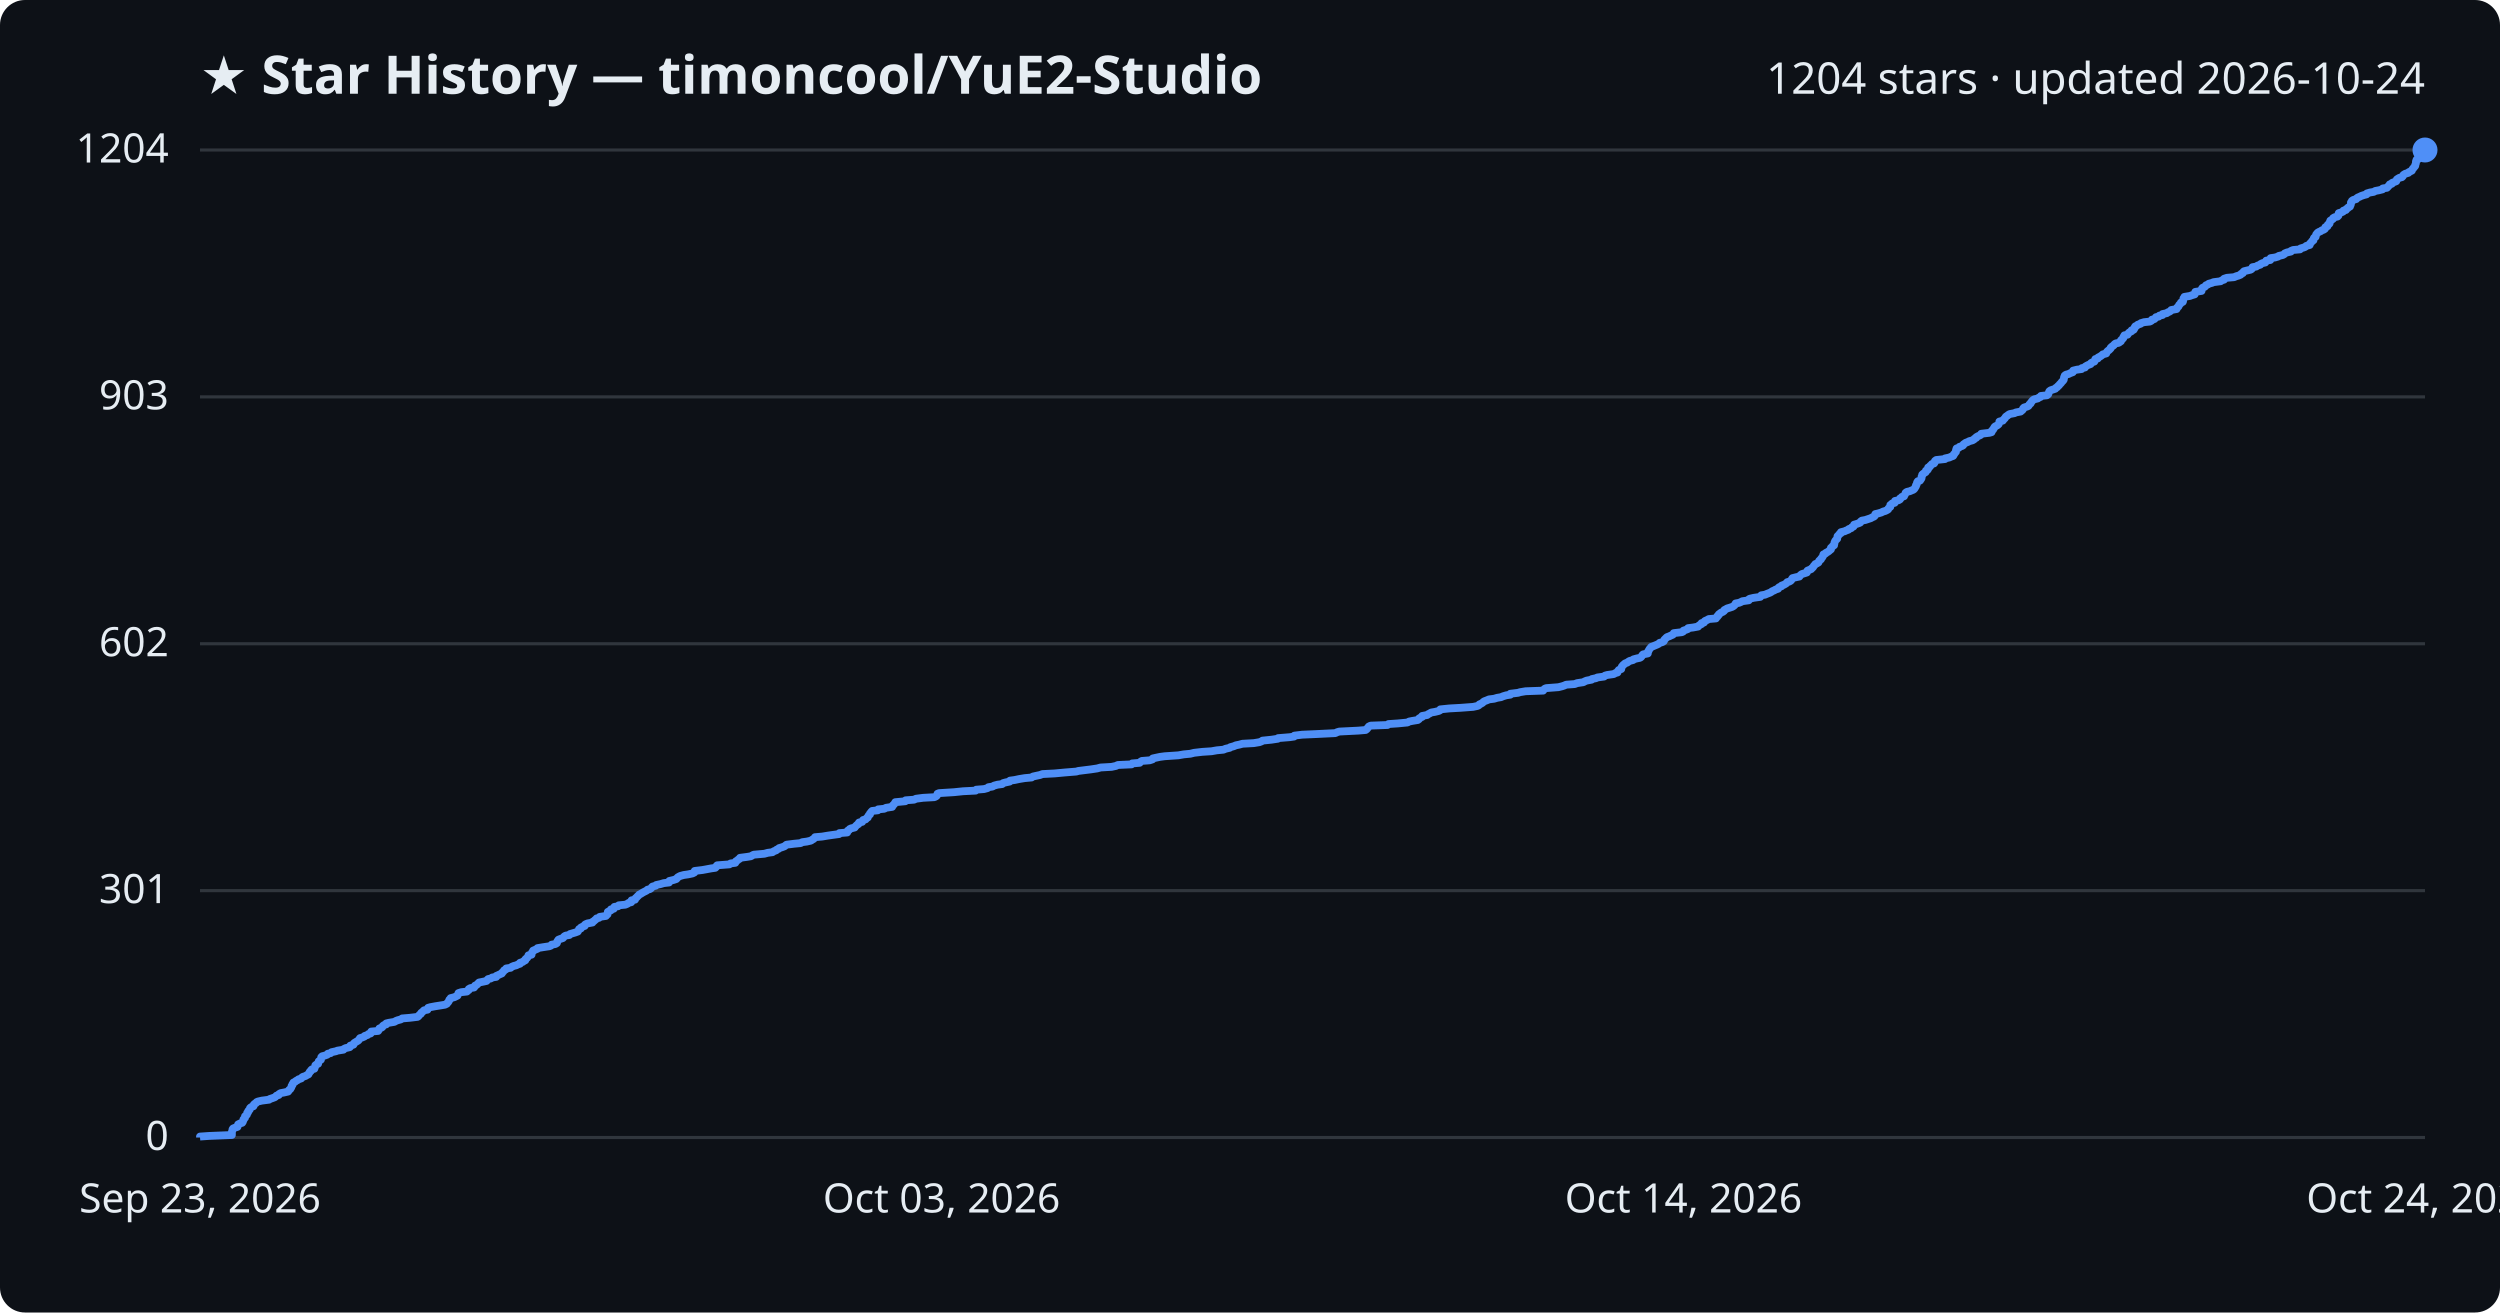
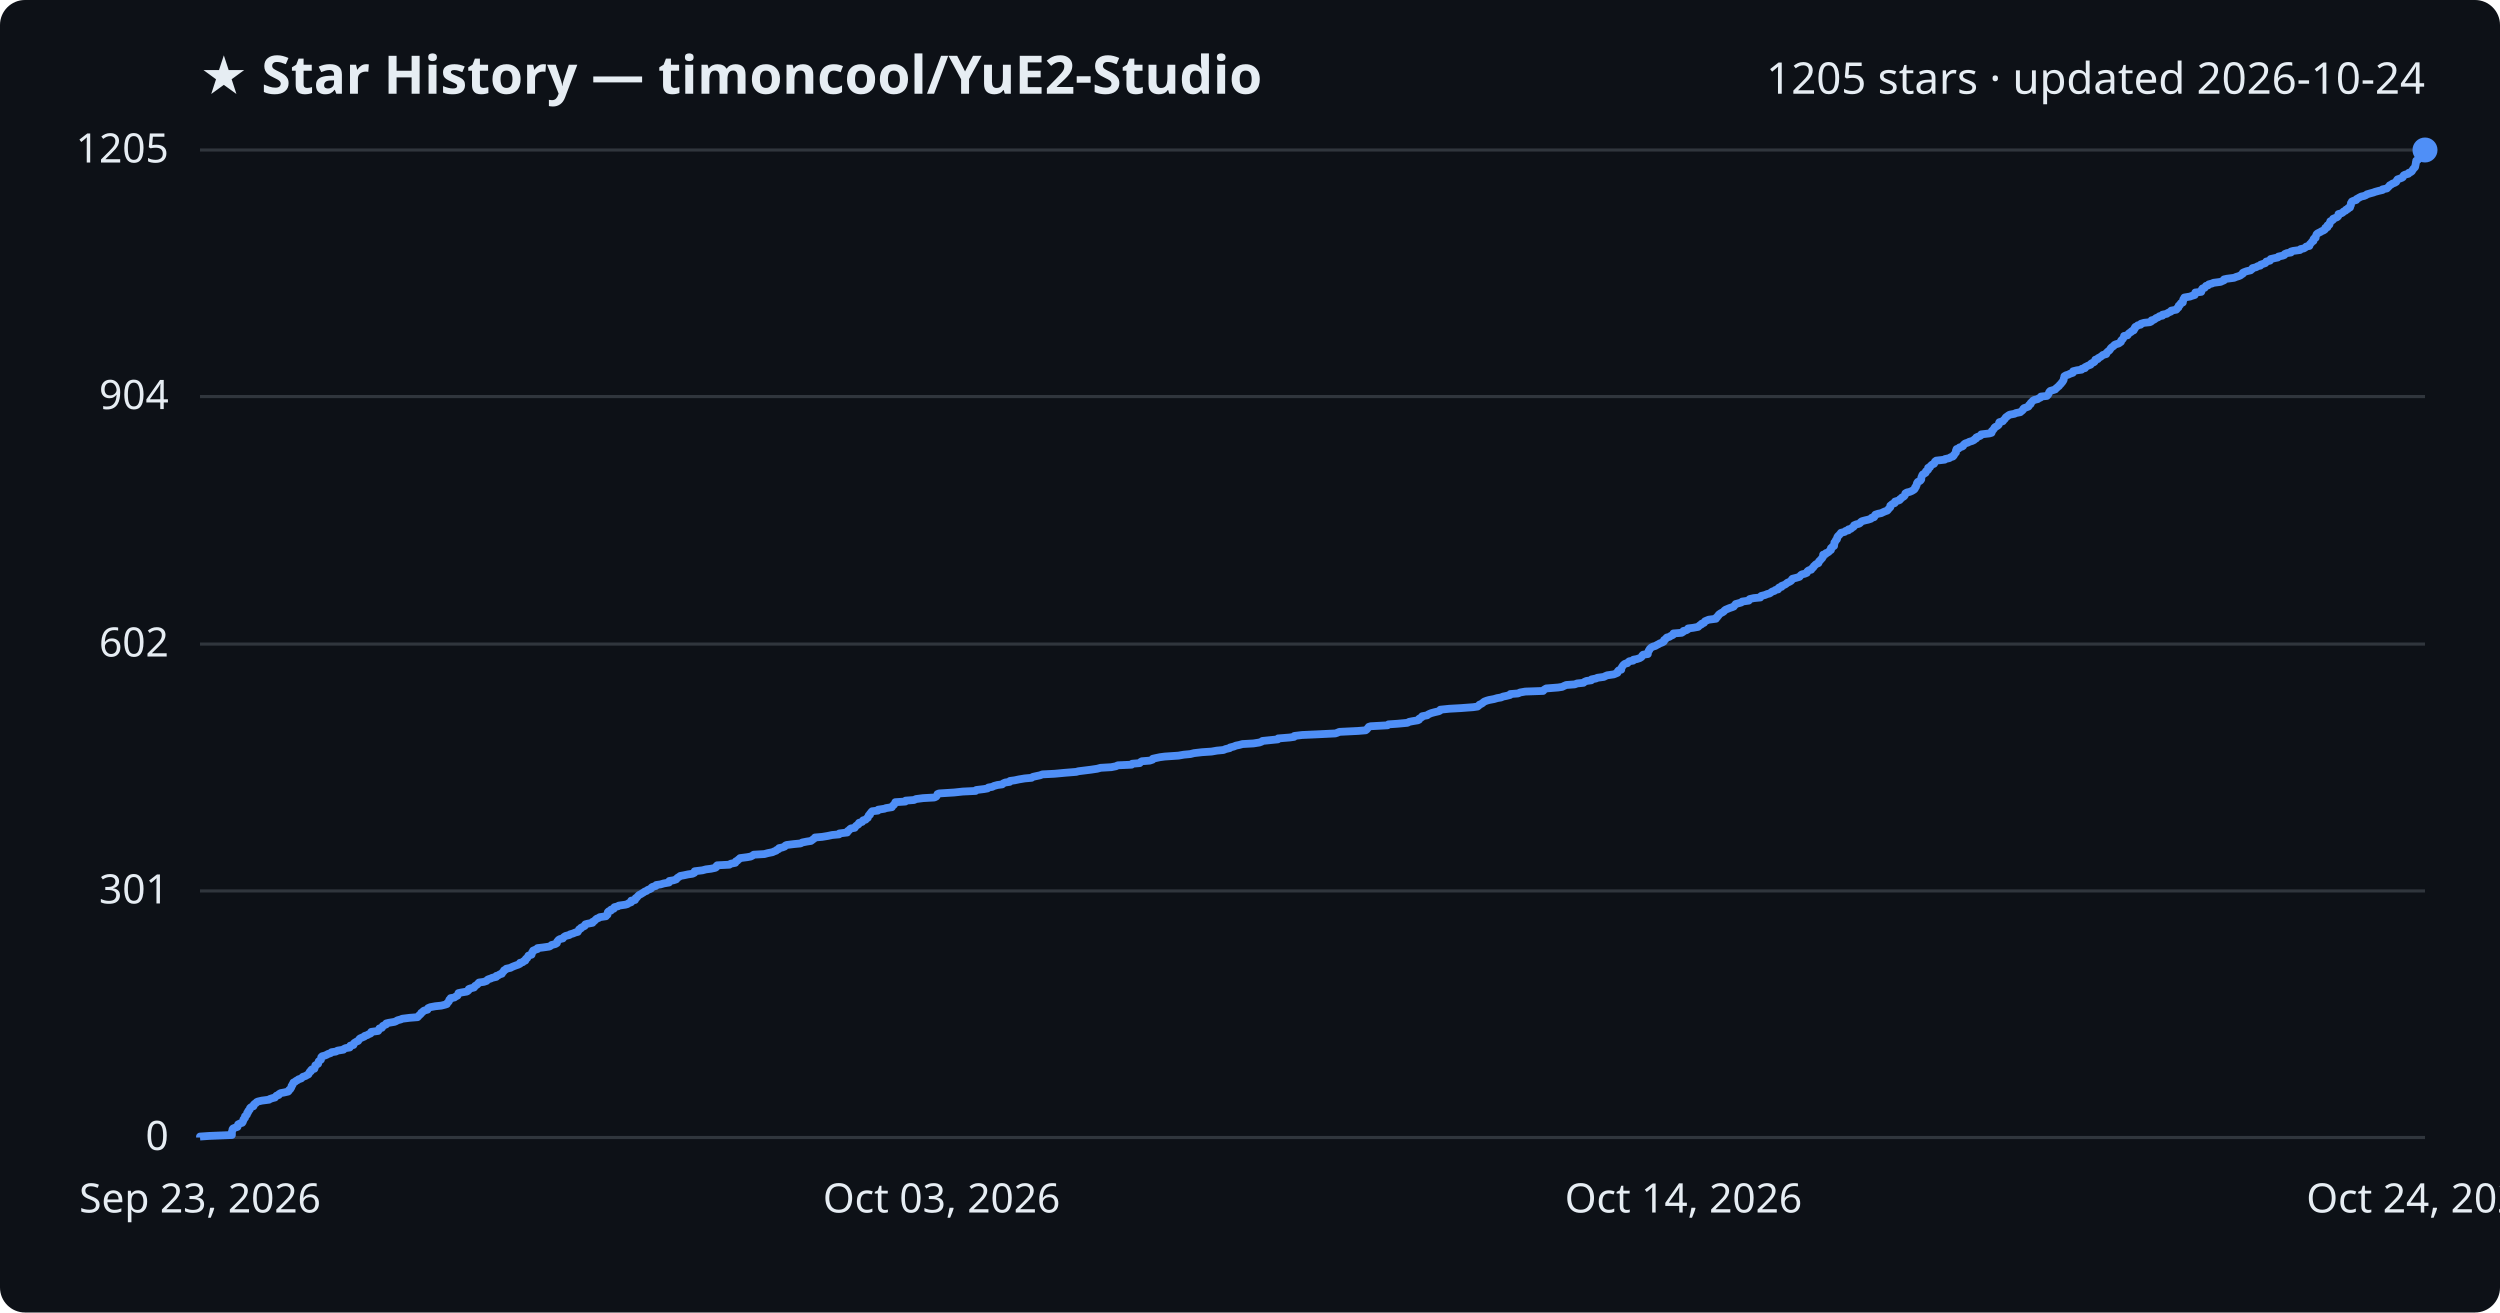
<svg xmlns="http://www.w3.org/2000/svg" viewBox="0 0 800 420" font-family="Segoe UI, sans-serif">
  <rect width="800" height="420" fill="#0d1117" rx="8" />
  <text x="64" y="30" fill="#e6edf3" font-size="17" font-weight="700">★ Star History — timoncool/YuE2-Studio</text>
-   <text x="776" y="30" fill="#e6edf3" font-size="14" text-anchor="end">1204 stars · updated 2026-10-24</text>
+   <text x="776" y="30" fill="#e6edf3" font-size="14" text-anchor="end">1205 stars · updated 2026-10-24</text>
  <line x1="64" y1="364.0" x2="776" y2="364.0" stroke="#30363d" stroke-width="1" />
  <text x="54" y="368.0" fill="#e6edf3" font-size="13" text-anchor="end">0</text>
-   <line x1="64" y1="285.0" x2="776" y2="285.0" stroke="#30363d" stroke-width="1" />
-   <text x="54" y="289.0" fill="#e6edf3" font-size="13" text-anchor="end">301</text>
-   <line x1="64" y1="206.0" x2="776" y2="206.0" stroke="#30363d" stroke-width="1" />
-   <text x="54" y="210.0" fill="#e6edf3" font-size="13" text-anchor="end">602</text>
-   <line x1="64" y1="127.0" x2="776" y2="127.0" stroke="#30363d" stroke-width="1" />
-   <text x="54" y="131.0" fill="#e6edf3" font-size="13" text-anchor="end">903</text>
+   <line x1="64" y1="285.1" x2="776" y2="285.1" stroke="#30363d" stroke-width="1" />
+   <text x="54" y="289.1" fill="#e6edf3" font-size="13" text-anchor="end">301</text>
+   <line x1="64" y1="206.1" x2="776" y2="206.1" stroke="#30363d" stroke-width="1" />
+   <text x="54" y="210.1" fill="#e6edf3" font-size="13" text-anchor="end">602</text>
+   <line x1="64" y1="126.9" x2="776" y2="126.9" stroke="#30363d" stroke-width="1" />
+   <text x="54" y="130.9" fill="#e6edf3" font-size="13" text-anchor="end">904</text>
  <line x1="64" y1="48.0" x2="776" y2="48.0" stroke="#30363d" stroke-width="1" />
-   <text x="54" y="52.0" fill="#e6edf3" font-size="13" text-anchor="end">1204</text>
-   <path d="M64.0,364.0 L64.0,363.7 L66.9,363.5 L74.2,363.2 L74.2,363.0 L74.2,362.7 L74.2,362.4 L74.2,362.2 L74.3,361.9 L74.4,361.6 L74.4,361.4 L74.6,361.1 L75.1,360.9 L76.0,360.6 L76.1,360.3 L76.1,360.1 L76.2,359.8 L76.8,359.5 L77.5,359.3 L77.7,359.0 L77.7,358.8 L77.9,358.5 L77.9,358.2 L78.1,358.0 L78.4,357.7 L78.4,357.4 L78.4,357.2 L78.8,356.9 L79.0,356.7 L79.1,356.4 L79.1,356.1 L79.4,355.9 L79.4,355.6 L79.6,355.3 L79.9,355.1 L80.0,354.8 L80.0,354.6 L80.3,354.3 L81.1,354.0 L81.2,353.8 L81.2,353.5 L81.5,353.2 L81.9,353.0 L82.1,352.7 L82.5,352.5 L83.8,352.2 L86.1,351.9 L86.3,351.7 L87.2,351.4 L88.0,351.1 L88.2,350.9 L88.5,350.6 L89.2,350.4 L89.3,350.1 L89.8,349.8 L90.9,349.6 L92.2,349.3 L92.4,349.0 L92.5,348.8 L92.9,348.5 L93.0,348.3 L93.2,348.0 L93.3,347.7 L93.3,347.5 L93.6,347.2 L93.6,346.9 L93.8,346.7 L93.9,346.4 L94.4,346.2 L94.7,345.9 L95.3,345.6 L95.5,345.4 L96.4,345.1 L96.6,344.8 L96.9,344.6 L97.8,344.3 L98.1,344.1 L98.7,343.8 L98.8,343.5 L99.0,343.3 L99.1,343.0 L99.5,342.7 L99.5,342.5 L99.8,342.2 L100.6,342.0 L100.7,341.7 L100.8,341.4 L100.9,341.2 L100.9,340.9 L101.3,340.6 L101.8,340.4 L101.8,340.1 L101.9,339.9 L102.0,339.6 L102.4,339.3 L102.7,339.1 L102.7,338.8 L102.8,338.5 L102.8,338.3 L103.1,338.0 L103.9,337.8 L104.7,337.5 L104.9,337.2 L105.8,337.0 L106.1,336.7 L107.5,336.4 L108.0,336.2 L109.9,335.9 L110.0,335.7 L110.6,335.4 L111.9,335.1 L112.1,334.9 L112.1,334.6 L113.1,334.3 L113.1,334.1 L113.3,333.8 L113.6,333.6 L114.1,333.3 L114.6,333.0 L114.8,332.8 L115.0,332.5 L115.2,332.2 L115.9,332.0 L116.6,331.7 L116.7,331.5 L117.6,331.2 L117.9,330.9 L118.6,330.7 L118.8,330.4 L118.8,330.1 L121.0,329.9 L121.2,329.6 L121.3,329.4 L121.4,329.1 L122.2,328.8 L122.4,328.6 L122.5,328.3 L122.9,328.0 L123.6,327.8 L123.6,327.5 L124.4,327.3 L126.2,327.0 L126.7,326.7 L127.2,326.5 L128.3,326.2 L128.7,325.9 L131.1,325.7 L133.6,325.4 L133.9,325.2 L134.1,324.9 L134.4,324.6 L134.7,324.4 L134.8,324.1 L135.2,323.8 L135.4,323.6 L135.7,323.3 L136.8,323.1 L136.9,322.8 L137.0,322.5 L137.7,322.3 L139.3,322.0 L141.2,321.7 L142.4,321.5 L143.0,321.2 L143.1,321.0 L143.4,320.7 L143.6,320.4 L143.7,320.2 L143.8,319.9 L144.2,319.6 L144.2,319.4 L145.4,319.1 L145.8,318.9 L146.4,318.6 L146.5,318.3 L146.6,318.1 L146.7,317.8 L147.6,317.5 L149.4,317.3 L149.7,317.0 L150.0,316.8 L150.0,316.5 L150.5,316.2 L151.7,316.0 L151.9,315.7 L152.0,315.4 L152.5,315.2 L152.8,314.9 L153.0,314.7 L153.3,314.4 L154.8,314.1 L155.7,313.9 L155.9,313.6 L156.2,313.3 L157.1,313.1 L157.5,312.8 L158.8,312.6 L158.8,312.3 L159.5,312.0 L159.9,311.8 L160.6,311.5 L160.7,311.2 L161.0,311.0 L161.2,310.7 L161.3,310.5 L161.9,310.2 L162.0,309.9 L163.4,309.7 L163.7,309.4 L164.4,309.1 L165.2,308.9 L165.8,308.6 L166.4,308.4 L166.4,308.1 L167.3,307.8 L167.5,307.6 L168.1,307.3 L168.1,307.0 L168.3,306.8 L168.7,306.5 L168.8,306.3 L169.1,306.0 L169.1,305.7 L170.1,305.5 L170.1,305.2 L170.2,304.9 L170.3,304.7 L170.6,304.4 L170.6,304.2 L171.3,303.9 L172.0,303.6 L172.0,303.4 L173.8,303.1 L175.8,302.8 L176.3,302.6 L176.5,302.3 L177.7,302.1 L178.2,301.8 L178.3,301.5 L178.3,301.3 L178.5,301.0 L178.7,300.7 L179.2,300.5 L180.1,300.2 L180.3,300.0 L180.5,299.7 L181.0,299.4 L182.2,299.2 L182.4,298.9 L183.4,298.6 L184.1,298.4 L184.9,298.1 L185.0,297.9 L185.2,297.6 L185.3,297.3 L185.9,297.1 L185.9,296.8 L186.5,296.5 L187.1,296.3 L187.1,296.0 L187.3,295.8 L188.0,295.5 L189.6,295.2 L189.6,295.0 L190.1,294.7 L190.4,294.4 L190.7,294.2 L190.9,293.9 L191.7,293.7 L191.9,293.4 L193.9,293.1 L194.0,292.9 L194.4,292.6 L194.4,292.3 L194.5,292.1 L194.5,291.8 L194.9,291.6 L195.5,291.3 L195.5,291.0 L196.4,290.8 L196.4,290.5 L196.6,290.2 L197.8,290.0 L198.0,289.7 L200.1,289.5 L200.8,289.2 L201.2,288.9 L202.0,288.7 L202.0,288.4 L202.1,288.1 L203.2,287.9 L203.3,287.6 L203.4,287.4 L203.8,287.1 L204.0,286.8 L204.3,286.6 L204.5,286.3 L205.1,286.0 L205.4,285.8 L205.9,285.5 L206.3,285.3 L206.9,285.0 L207.2,284.7 L208.0,284.5 L208.4,284.2 L208.5,284.0 L208.8,283.7 L209.9,283.4 L210.0,283.2 L211.4,282.9 L212.4,282.6 L214.1,282.4 L214.2,282.1 L214.2,281.9 L215.5,281.6 L216.4,281.3 L216.6,281.1 L216.8,280.8 L217.3,280.5 L217.7,280.3 L218.8,280.0 L220.2,279.8 L221.6,279.5 L222.2,279.2 L222.3,279.0 L222.3,278.7 L224.8,278.4 L225.9,278.2 L227.5,277.9 L228.9,277.7 L229.2,277.4 L229.3,277.1 L229.5,276.9 L233.4,276.6 L233.8,276.3 L235.3,276.1 L235.4,275.8 L235.5,275.6 L236.0,275.3 L236.3,275.0 L236.7,274.8 L236.8,274.5 L239.1,274.2 L240.3,274.0 L240.8,273.7 L241.2,273.5 L244.6,273.2 L245.7,272.9 L247.2,272.7 L247.6,272.4 L248.4,272.1 L248.5,271.9 L249.2,271.6 L249.3,271.4 L250.3,271.1 L251.1,270.8 L251.3,270.6 L251.7,270.3 L254.1,270.0 L256.2,269.8 L256.7,269.5 L258.2,269.3 L259.5,269.0 L259.9,268.7 L260.3,268.5 L260.6,268.2 L260.8,267.9 L263.1,267.7 L264.9,267.4 L266.3,267.2 L268.5,266.9 L268.6,266.6 L271.1,266.4 L271.2,266.1 L271.3,265.8 L271.7,265.6 L271.9,265.3 L272.3,265.1 L273.5,264.8 L273.7,264.5 L273.9,264.3 L274.2,264.0 L274.7,263.7 L274.7,263.5 L274.9,263.2 L275.9,263.0 L276.0,262.7 L276.2,262.4 L277.0,262.2 L277.2,261.9 L277.7,261.6 L277.7,261.4 L277.9,261.1 L278.0,260.9 L278.4,260.6 L278.4,260.3 L278.6,260.1 L278.8,259.8 L279.1,259.5 L280.9,259.3 L281.0,259.0 L283.0,258.8 L283.5,258.5 L285.5,258.2 L285.5,258.0 L285.7,257.7 L286.1,257.4 L286.2,257.2 L286.4,256.9 L286.5,256.7 L289.7,256.4 L289.8,256.1 L292.5,255.9 L293.1,255.6 L295.4,255.3 L299.0,255.1 L299.6,254.8 L299.8,254.6 L299.9,254.3 L300.0,254.0 L300.5,253.8 L305.3,253.5 L308.2,253.2 L312.2,253.0 L312.4,252.7 L314.9,252.5 L316.0,252.2 L316.3,251.9 L317.6,251.7 L318.1,251.4 L319.2,251.1 L320.7,250.9 L321.0,250.6 L321.7,250.4 L323.1,250.1 L323.2,249.8 L324.7,249.6 L326.1,249.3 L327.9,249.0 L330.1,248.8 L330.5,248.5 L331.4,248.3 L332.8,248.0 L333.6,247.7 L337.5,247.5 L340.7,247.2 L344.4,246.9 L345.1,246.7 L347.5,246.4 L349.1,246.2 L351.1,245.9 L352.2,245.6 L355.7,245.4 L357.1,245.1 L357.7,244.8 L362.1,244.6 L362.3,244.3 L364.7,244.1 L364.9,243.8 L365.4,243.5 L367.9,243.3 L368.8,243.0 L368.9,242.7 L369.8,242.5 L371.2,242.2 L372.7,242.0 L377.1,241.7 L378.8,241.4 L380.9,241.2 L382.1,240.9 L384.7,240.6 L387.7,240.4 L389.4,240.1 L391.5,239.9 L392.2,239.6 L393.5,239.3 L393.7,239.1 L394.8,238.8 L395.5,238.5 L396.5,238.3 L397.6,238.0 L401.2,237.8 L403.0,237.5 L403.8,237.2 L404.0,237.0 L406.9,236.7 L408.9,236.4 L409.0,236.2 L412.7,235.9 L414.1,235.7 L414.2,235.4 L416.7,235.1 L421.2,234.9 L427.3,234.6 L427.9,234.3 L428.6,234.1 L434.6,233.8 L437.0,233.6 L437.4,233.3 L437.6,233.0 L437.8,232.8 L438.0,232.5 L438.6,232.2 L444.0,232.0 L444.3,231.7 L447.3,231.5 L450.4,231.2 L450.9,230.9 L451.9,230.7 L453.7,230.4 L454.1,230.1 L454.1,229.9 L454.6,229.6 L455.1,229.4 L455.1,229.1 L456.7,228.8 L456.9,228.6 L457.5,228.3 L458.0,228.0 L459.2,227.8 L460.4,227.5 L460.8,227.3 L460.9,227.0 L463.8,226.7 L467.4,226.5 L471.4,226.2 L472.8,225.9 L473.2,225.7 L473.4,225.4 L473.9,225.2 L474.4,224.9 L474.7,224.6 L475.0,224.4 L475.8,224.1 L476.5,223.8 L478.1,223.6 L479.1,223.3 L480.3,223.1 L481.0,222.8 L482.0,222.5 L483.3,222.3 L483.3,222.0 L485.8,221.7 L486.4,221.5 L488.2,221.2 L493.8,221.0 L494.0,220.7 L494.3,220.4 L494.8,220.2 L498.7,219.9 L499.9,219.6 L500.5,219.4 L501.2,219.1 L503.9,218.9 L504.7,218.6 L506.7,218.3 L507.0,218.1 L507.7,217.8 L509.3,217.5 L509.4,217.3 L510.8,217.0 L511.1,216.8 L513.3,216.5 L513.6,216.2 L514.3,216.0 L516.4,215.7 L516.9,215.4 L517.6,215.2 L517.6,214.9 L517.8,214.7 L518.0,214.4 L518.8,214.1 L518.8,213.9 L518.9,213.6 L519.0,213.3 L519.2,213.1 L519.4,212.8 L519.7,212.6 L520.0,212.3 L520.8,212.0 L521.0,211.8 L521.5,211.5 L522.6,211.2 L522.7,211.0 L523.8,210.7 L524.8,210.5 L525.2,210.2 L525.4,209.9 L525.5,209.7 L525.8,209.4 L527.3,209.1 L527.3,208.9 L527.3,208.6 L527.5,208.4 L527.6,208.1 L527.8,207.8 L527.9,207.6 L528.2,207.3 L528.4,207.0 L529.0,206.8 L529.7,206.5 L530.2,206.3 L530.8,206.0 L531.1,205.7 L531.9,205.5 L532.4,205.2 L532.5,205.0 L532.6,204.7 L532.9,204.4 L533.1,204.2 L533.4,203.9 L534.2,203.6 L534.6,203.4 L535.3,203.1 L535.5,202.9 L535.6,202.6 L538.2,202.3 L538.6,202.1 L538.7,201.8 L539.6,201.5 L540.1,201.3 L540.2,201.0 L541.8,200.8 L543.4,200.5 L543.6,200.2 L543.9,200.0 L544.5,199.7 L544.5,199.4 L545.3,199.2 L545.4,198.9 L545.6,198.7 L546.3,198.4 L546.8,198.1 L549.1,197.9 L549.2,197.6 L549.6,197.3 L549.6,197.1 L550.0,196.8 L550.0,196.6 L550.4,196.3 L550.8,196.0 L551.3,195.8 L551.7,195.5 L551.8,195.2 L552.2,195.0 L552.7,194.7 L553.4,194.5 L554.3,194.2 L554.8,193.9 L555.0,193.7 L555.3,193.4 L555.4,193.1 L556.5,192.9 L557.2,192.6 L557.5,192.4 L559.6,192.1 L559.6,191.8 L559.9,191.6 L561.2,191.3 L563.3,191.0 L563.4,190.8 L563.6,190.5 L564.8,190.3 L565.5,190.0 L566.3,189.7 L566.7,189.5 L567.1,189.2 L567.8,188.9 L568.1,188.7 L569.0,188.4 L569.0,188.2 L569.3,187.9 L570.1,187.6 L570.1,187.4 L570.9,187.1 L571.4,186.8 L571.7,186.6 L571.9,186.3 L572.6,186.1 L573.1,185.8 L573.3,185.5 L573.4,185.3 L573.6,185.0 L574.8,184.7 L575.8,184.5 L576.0,184.2 L576.2,184.0 L576.6,183.7 L577.6,183.4 L578.2,183.2 L578.3,182.9 L578.4,182.6 L578.9,182.4 L579.6,182.1 L579.7,181.9 L580.1,181.6 L580.3,181.3 L580.4,181.1 L580.7,180.8 L580.9,180.5 L581.4,180.3 L581.9,180.0 L582.0,179.8 L582.1,179.5 L582.4,179.2 L582.7,179.0 L582.8,178.7 L583.1,178.4 L583.2,178.2 L583.4,177.9 L583.4,177.7 L583.5,177.4 L584.2,177.1 L584.3,176.9 L584.9,176.6 L585.3,176.3 L585.5,176.1 L585.9,175.8 L585.9,175.6 L585.9,175.3 L586.3,175.0 L586.4,174.8 L586.9,174.5 L586.9,174.2 L587.0,174.0 L587.0,173.7 L587.1,173.5 L587.2,173.2 L587.4,172.9 L587.6,172.7 L587.9,172.4 L587.9,172.1 L588.0,171.9 L588.0,171.6 L588.2,171.4 L588.5,171.1 L588.7,170.8 L589.1,170.6 L589.1,170.3 L590.3,170.0 L590.7,169.8 L591.5,169.5 L591.6,169.3 L592.4,169.0 L592.6,168.7 L593.1,168.5 L593.3,168.2 L593.3,167.9 L594.0,167.7 L594.9,167.4 L595.3,167.2 L595.4,166.9 L595.8,166.6 L596.9,166.4 L597.8,166.1 L598.7,165.8 L599.0,165.6 L599.7,165.3 L599.9,165.1 L600.0,164.8 L600.1,164.5 L601.0,164.3 L602.0,164.0 L602.6,163.7 L603.3,163.5 L603.9,163.2 L604.2,163.0 L604.3,162.7 L604.6,162.4 L604.9,162.2 L604.9,161.9 L604.9,161.6 L605.2,161.4 L605.5,161.1 L606.3,160.9 L606.4,160.6 L606.4,160.3 L607.5,160.1 L608.0,159.8 L608.0,159.5 L608.4,159.3 L608.6,159.0 L609.3,158.8 L609.4,158.5 L609.6,158.2 L609.7,158.0 L609.8,157.7 L610.2,157.4 L611.1,157.2 L611.8,156.9 L612.3,156.7 L612.6,156.4 L612.8,156.1 L612.9,155.9 L613.1,155.6 L613.1,155.3 L613.3,155.1 L613.4,154.8 L613.4,154.6 L613.5,154.3 L613.7,154.0 L614.4,153.8 L614.6,153.5 L614.8,153.2 L614.9,153.0 L614.9,152.7 L614.9,152.5 L615.1,152.2 L615.1,151.9 L615.3,151.7 L615.7,151.4 L616.2,151.1 L616.3,150.9 L616.3,150.6 L616.8,150.4 L617.0,150.1 L617.0,149.8 L617.0,149.6 L617.6,149.3 L617.7,149.0 L618.0,148.8 L618.2,148.5 L618.9,148.3 L619.1,148.0 L619.1,147.7 L619.2,147.5 L619.6,147.2 L622.4,146.9 L622.4,146.7 L623.8,146.4 L624.2,146.2 L625.0,145.9 L625.2,145.6 L625.2,145.4 L625.5,145.1 L625.7,144.8 L625.9,144.6 L625.9,144.3 L625.9,144.1 L626.0,143.8 L626.1,143.5 L626.8,143.3 L627.0,143.0 L627.9,142.7 L628.2,142.5 L628.3,142.2 L628.6,142.0 L629.0,141.7 L629.8,141.4 L630.1,141.2 L631.2,140.9 L631.7,140.6 L631.8,140.4 L632.4,140.1 L632.4,139.9 L632.9,139.6 L633.6,139.3 L633.9,139.1 L634.0,138.8 L636.6,138.5 L637.3,138.3 L637.4,138.0 L637.4,137.8 L637.8,137.5 L637.9,137.2 L638.1,137.0 L638.2,136.7 L638.5,136.4 L639.0,136.2 L639.4,135.9 L639.6,135.7 L639.7,135.4 L639.8,135.1 L639.8,134.9 L640.9,134.6 L641.1,134.3 L641.3,134.1 L641.6,133.8 L641.7,133.6 L641.9,133.3 L642.4,133.0 L642.6,132.8 L643.1,132.5 L644.7,132.2 L645.0,132.0 L646.6,131.7 L646.8,131.5 L647.2,131.2 L647.4,130.9 L647.4,130.7 L647.7,130.4 L648.7,130.1 L649.1,129.9 L649.3,129.6 L649.4,129.4 L649.8,129.1 L649.9,128.8 L650.1,128.6 L650.3,128.3 L650.6,128.0 L650.9,127.8 L652.1,127.5 L652.3,127.3 L653.0,127.0 L653.1,126.7 L655.0,126.5 L655.4,126.2 L655.5,126.0 L655.6,125.7 L655.7,125.4 L655.8,125.2 L656.2,124.9 L657.1,124.6 L657.7,124.4 L657.9,124.1 L658.3,123.9 L658.5,123.6 L658.9,123.3 L659.0,123.1 L659.3,122.8 L659.6,122.5 L659.7,122.3 L660.0,122.0 L660.2,121.8 L660.4,121.5 L660.4,121.2 L660.5,121.0 L660.5,120.7 L660.7,120.4 L660.7,120.2 L661.1,119.9 L661.9,119.7 L662.5,119.4 L663.3,119.1 L663.4,118.9 L663.4,118.6 L664.6,118.3 L666.1,118.1 L666.2,117.8 L667.2,117.6 L667.3,117.3 L667.8,117.0 L668.2,116.8 L669.0,116.5 L669.1,116.2 L669.4,116.0 L670.2,115.7 L670.3,115.5 L670.4,115.2 L670.5,114.9 L671.3,114.7 L671.4,114.4 L672.0,114.1 L672.3,113.9 L672.7,113.6 L672.9,113.4 L674.0,113.1 L674.1,112.8 L674.2,112.6 L674.5,112.3 L674.9,112.0 L675.1,111.8 L675.4,111.5 L675.4,111.3 L675.7,111.0 L676.1,110.7 L676.4,110.5 L676.6,110.2 L677.0,109.9 L678.0,109.7 L678.4,109.4 L678.7,109.2 L678.7,108.9 L679.0,108.6 L679.3,108.4 L679.5,108.1 L679.5,107.8 L679.7,107.6 L679.8,107.3 L680.8,107.1 L681.0,106.8 L681.2,106.5 L681.5,106.3 L682.1,106.0 L682.1,105.7 L682.8,105.5 L682.8,105.2 L683.1,105.0 L683.1,104.7 L683.3,104.4 L683.8,104.2 L684.1,103.9 L685.0,103.6 L685.1,103.4 L686.1,103.1 L688.0,102.9 L688.5,102.6 L688.6,102.3 L689.4,102.1 L689.7,101.8 L689.9,101.5 L690.8,101.3 L691.0,101.0 L692.0,100.8 L692.0,100.5 L693.4,100.2 L693.6,100.0 L694.3,99.7 L694.7,99.4 L694.8,99.2 L696.5,98.9 L696.6,98.7 L696.7,98.4 L697.1,98.1 L697.2,97.9 L697.3,97.6 L697.6,97.3 L697.8,97.1 L697.9,96.8 L698.5,96.6 L698.6,96.3 L698.6,96.0 L698.7,95.8 L698.7,95.5 L699.0,95.2 L699.0,95.0 L700.8,94.7 L701.3,94.5 L702.3,94.2 L702.4,93.9 L702.4,93.7 L702.5,93.4 L704.5,93.1 L704.5,92.9 L704.5,92.6 L704.6,92.4 L704.8,92.1 L705.5,91.8 L705.7,91.6 L705.9,91.3 L706.6,91.0 L706.8,90.8 L707.9,90.5 L708.3,90.3 L710.6,90.0 L711.0,89.7 L711.7,89.5 L711.7,89.2 L712.6,88.9 L714.9,88.7 L715.6,88.4 L716.3,88.2 L717.0,87.9 L717.2,87.6 L717.7,87.4 L717.8,87.1 L718.1,86.8 L718.9,86.6 L720.2,86.3 L720.5,86.1 L720.8,85.8 L720.8,85.5 L722.0,85.3 L722.4,85.0 L723.3,84.7 L723.4,84.5 L724.0,84.2 L724.9,84.0 L725.1,83.7 L725.2,83.4 L726.5,83.2 L726.5,82.9 L726.6,82.6 L728.0,82.4 L729.0,82.1 L729.2,81.9 L730.5,81.6 L731.0,81.3 L731.1,81.1 L731.8,80.8 L733.1,80.5 L733.1,80.3 L733.8,80.0 L736.0,79.8 L736.2,79.5 L737.2,79.2 L737.7,79.0 L738.0,78.7 L739.1,78.4 L739.1,78.2 L739.2,77.9 L739.5,77.7 L739.7,77.4 L739.9,77.1 L740.3,76.9 L740.3,76.6 L740.4,76.3 L740.5,76.1 L741.0,75.8 L741.0,75.6 L741.1,75.3 L741.2,75.0 L741.4,74.8 L741.6,74.5 L742.1,74.2 L742.6,74.0 L743.0,73.7 L743.6,73.5 L744.0,73.2 L744.1,72.9 L744.1,72.7 L744.8,72.4 L744.8,72.1 L744.9,71.9 L745.4,71.6 L745.5,71.4 L745.5,71.1 L745.7,70.8 L745.7,70.6 L746.2,70.3 L746.6,70.0 L746.6,69.8 L747.1,69.5 L748.0,69.3 L748.3,69.0 L748.3,68.7 L748.3,68.5 L748.4,68.2 L749.4,67.9 L749.8,67.7 L749.9,67.4 L750.7,67.2 L750.8,66.9 L751.3,66.6 L751.4,66.4 L752.0,66.1 L752.1,65.8 L752.2,65.6 L752.3,65.3 L752.3,65.1 L752.3,64.8 L752.6,64.5 L752.6,64.3 L753.0,64.0 L754.0,63.7 L754.1,63.5 L754.5,63.2 L755.0,63.0 L755.6,62.7 L756.5,62.4 L757.3,62.2 L757.4,61.9 L758.4,61.6 L759.6,61.4 L760.1,61.1 L761.2,60.9 L762.4,60.6 L762.5,60.3 L763.8,60.1 L764.1,59.8 L764.3,59.5 L764.6,59.3 L764.7,59.0 L765.4,58.8 L765.5,58.5 L766.3,58.2 L766.8,58.0 L766.9,57.7 L767.0,57.4 L767.3,57.2 L767.8,56.9 L768.6,56.7 L768.9,56.4 L769.0,56.1 L769.2,55.9 L769.7,55.6 L770.7,55.3 L770.8,55.1 L771.4,54.8 L771.8,54.6 L771.9,54.3 L772.1,54.0 L772.3,53.8 L772.5,53.5 L772.8,53.2 L772.9,53.0 L772.9,52.7 L773.0,52.5 L773.1,52.2 L773.1,51.9 L773.1,51.7 L773.2,51.4 L773.3,51.1 L773.9,50.9 L773.9,50.6 L773.9,50.4 L774.2,50.1 L775.0,49.8 L775.1,49.6 L775.8,49.3 L775.8,49.0 L775.8,48.8 L775.8,48.5 L776.0,48.3 L776.0,48.0 L776.0,48.0" fill="none" stroke="#4f8ff7" stroke-width="2.5" stroke-linejoin="round" />
+   <text x="54" y="52.0" fill="#e6edf3" font-size="13" text-anchor="end">1205</text>
+   <path d="M64.0,364.0 L64.0,363.7 L66.9,363.5 L74.2,363.2 L74.2,363.0 L74.2,362.7 L74.2,362.4 L74.2,362.2 L74.3,361.9 L74.4,361.6 L74.4,361.4 L74.6,361.1 L75.1,360.9 L76.0,360.6 L76.1,360.3 L76.1,360.1 L76.2,359.8 L76.8,359.5 L77.5,359.3 L77.7,359.0 L77.7,358.8 L77.9,358.5 L77.9,358.2 L78.1,358.0 L78.4,357.7 L78.4,357.4 L78.4,357.2 L78.8,356.9 L79.0,356.7 L79.1,356.4 L79.1,356.1 L79.4,355.9 L79.4,355.6 L79.6,355.3 L79.9,355.1 L80.0,354.8 L80.0,354.6 L80.3,354.3 L81.1,354.0 L81.2,353.8 L81.2,353.5 L81.5,353.2 L81.9,353.0 L82.1,352.7 L82.5,352.5 L83.8,352.2 L86.1,351.9 L86.3,351.7 L87.2,351.4 L88.0,351.2 L88.2,350.9 L88.5,350.6 L89.2,350.4 L89.3,350.1 L89.8,349.8 L90.9,349.6 L92.2,349.3 L92.4,349.1 L92.5,348.8 L92.9,348.5 L93.0,348.3 L93.2,348.0 L93.3,347.7 L93.3,347.5 L93.6,347.2 L93.6,347.0 L93.8,346.7 L93.9,346.4 L94.4,346.2 L94.7,345.9 L95.3,345.6 L95.5,345.4 L96.4,345.1 L96.6,344.9 L96.9,344.6 L97.8,344.3 L98.1,344.1 L98.7,343.8 L98.8,343.5 L99.0,343.3 L99.1,343.0 L99.5,342.8 L99.5,342.5 L99.8,342.2 L100.6,342.0 L100.7,341.7 L100.8,341.4 L100.9,341.2 L100.9,340.9 L101.3,340.7 L101.8,340.4 L101.8,340.1 L101.9,339.9 L102.0,339.6 L102.4,339.3 L102.7,339.1 L102.7,338.8 L102.8,338.6 L102.8,338.3 L103.1,338.0 L103.9,337.8 L104.6,337.5 L104.9,337.3 L105.8,337.0 L106.1,336.7 L107.5,336.5 L108.0,336.2 L109.9,335.9 L110.0,335.7 L110.6,335.4 L111.9,335.2 L112.1,334.9 L112.1,334.6 L113.1,334.4 L113.1,334.1 L113.3,333.8 L113.6,333.6 L114.1,333.3 L114.6,333.1 L114.8,332.8 L115.0,332.5 L115.2,332.3 L115.9,332.0 L116.6,331.7 L116.7,331.5 L117.6,331.2 L117.9,331.0 L118.6,330.7 L118.7,330.4 L118.8,330.2 L121.0,329.9 L121.2,329.6 L121.3,329.4 L121.4,329.1 L122.2,328.9 L122.4,328.6 L122.5,328.3 L122.9,328.1 L123.6,327.8 L123.6,327.5 L124.4,327.3 L126.2,327.0 L126.7,326.8 L127.2,326.5 L128.3,326.2 L128.7,326.0 L131.1,325.7 L133.6,325.5 L133.9,325.2 L134.1,324.9 L134.4,324.7 L134.7,324.4 L134.8,324.1 L135.2,323.9 L135.4,323.6 L135.7,323.4 L136.8,323.1 L136.9,322.8 L137.0,322.6 L137.7,322.3 L139.3,322.0 L141.2,321.8 L142.4,321.5 L143.0,321.3 L143.1,321.0 L143.4,320.7 L143.6,320.5 L143.7,320.2 L143.8,319.9 L144.2,319.7 L144.2,319.4 L145.4,319.2 L145.8,318.9 L146.4,318.6 L146.5,318.4 L146.6,318.1 L146.7,317.8 L147.6,317.6 L149.4,317.3 L149.7,317.1 L150.0,316.8 L150.0,316.5 L150.5,316.3 L151.7,316.0 L151.9,315.7 L152.0,315.5 L152.5,315.2 L152.8,315.0 L153.0,314.7 L153.3,314.4 L154.8,314.2 L155.7,313.9 L155.9,313.6 L156.2,313.4 L157.1,313.1 L157.5,312.9 L158.8,312.6 L158.8,312.3 L159.5,312.1 L159.9,311.8 L160.6,311.6 L160.7,311.3 L161.0,311.0 L161.2,310.8 L161.3,310.5 L161.9,310.2 L162.0,310.0 L163.4,309.7 L163.7,309.5 L164.4,309.2 L165.2,308.9 L165.8,308.7 L166.4,308.4 L166.4,308.1 L167.3,307.9 L167.5,307.6 L168.1,307.4 L168.1,307.1 L168.3,306.8 L168.7,306.6 L168.8,306.3 L169.1,306.0 L169.1,305.8 L170.1,305.5 L170.1,305.3 L170.2,305.0 L170.3,304.7 L170.6,304.5 L170.6,304.2 L171.3,303.9 L172.0,303.7 L172.0,303.4 L173.7,303.2 L175.8,302.9 L176.3,302.6 L176.5,302.4 L177.7,302.1 L178.2,301.8 L178.2,301.6 L178.3,301.3 L178.5,301.1 L178.7,300.8 L179.2,300.5 L180.1,300.3 L180.3,300.0 L180.5,299.8 L181.0,299.5 L182.2,299.2 L182.4,299.0 L183.4,298.7 L184.1,298.4 L184.9,298.2 L185.0,297.9 L185.2,297.7 L185.3,297.4 L185.9,297.1 L185.9,296.9 L186.5,296.6 L187.1,296.3 L187.1,296.1 L187.3,295.8 L188.0,295.6 L189.6,295.3 L189.6,295.0 L190.1,294.8 L190.4,294.5 L190.7,294.2 L190.9,294.0 L191.7,293.7 L191.9,293.5 L193.9,293.2 L194.0,292.9 L194.4,292.7 L194.4,292.4 L194.5,292.1 L194.5,291.9 L194.8,291.6 L195.5,291.4 L195.5,291.1 L196.4,290.8 L196.4,290.6 L196.6,290.3 L197.8,290.0 L198.0,289.8 L200.1,289.5 L200.8,289.3 L201.2,289.0 L202.0,288.7 L202.0,288.5 L202.0,288.2 L203.2,288.0 L203.3,287.7 L203.4,287.4 L203.8,287.2 L204.0,286.9 L204.3,286.6 L204.5,286.4 L205.1,286.1 L205.4,285.9 L205.9,285.6 L206.3,285.3 L206.9,285.1 L207.2,284.8 L208.0,284.5 L208.4,284.3 L208.5,284.0 L208.8,283.8 L209.9,283.5 L210.0,283.2 L211.4,283.0 L212.4,282.7 L214.1,282.4 L214.2,282.2 L214.2,281.9 L215.5,281.7 L216.4,281.4 L216.6,281.1 L216.8,280.9 L217.3,280.6 L217.7,280.3 L218.8,280.1 L220.2,279.8 L221.6,279.6 L222.2,279.3 L222.3,279.0 L222.3,278.8 L224.8,278.5 L225.9,278.2 L227.5,278.0 L228.9,277.7 L229.2,277.5 L229.2,277.2 L229.5,276.9 L233.4,276.7 L233.8,276.4 L235.3,276.1 L235.4,275.9 L235.5,275.6 L236.0,275.4 L236.2,275.1 L236.7,274.8 L236.8,274.6 L239.1,274.3 L240.2,274.1 L240.8,273.8 L241.2,273.5 L244.6,273.3 L245.7,273.0 L247.2,272.7 L247.6,272.5 L248.4,272.2 L248.5,272.0 L249.2,271.7 L249.3,271.4 L250.3,271.2 L251.1,270.9 L251.3,270.6 L251.7,270.4 L254.1,270.1 L256.2,269.9 L256.7,269.6 L258.2,269.3 L259.5,269.1 L259.9,268.8 L260.3,268.5 L260.6,268.3 L260.8,268.0 L263.1,267.8 L264.9,267.5 L266.3,267.2 L268.5,267.0 L268.6,266.7 L271.1,266.4 L271.2,266.2 L271.3,265.9 L271.7,265.7 L271.9,265.4 L272.3,265.1 L273.5,264.9 L273.7,264.6 L273.9,264.3 L274.2,264.1 L274.7,263.8 L274.7,263.6 L274.9,263.3 L275.9,263.0 L276.0,262.8 L276.2,262.5 L277.0,262.3 L277.2,262.0 L277.7,261.7 L277.7,261.5 L277.9,261.2 L278.0,260.9 L278.4,260.7 L278.4,260.4 L278.6,260.2 L278.8,259.9 L279.1,259.6 L280.9,259.4 L281.0,259.1 L283.0,258.8 L283.5,258.6 L285.4,258.3 L285.5,258.1 L285.7,257.8 L286.1,257.5 L286.2,257.3 L286.4,257.0 L286.5,256.7 L289.7,256.5 L289.8,256.2 L292.5,256.0 L293.1,255.7 L295.4,255.4 L299.0,255.2 L299.6,254.9 L299.8,254.6 L299.9,254.4 L300.0,254.1 L300.5,253.9 L305.3,253.6 L308.1,253.3 L312.2,253.1 L312.4,252.8 L314.9,252.5 L316.0,252.3 L316.3,252.0 L317.5,251.8 L318.1,251.5 L319.2,251.2 L320.7,251.0 L321.0,250.7 L321.7,250.4 L323.1,250.2 L323.2,249.9 L324.7,249.7 L326.1,249.4 L327.9,249.1 L330.1,248.9 L330.5,248.6 L331.4,248.4 L332.8,248.1 L333.6,247.8 L337.5,247.6 L340.7,247.3 L344.4,247.0 L345.1,246.8 L347.5,246.5 L349.1,246.3 L351.1,246.0 L352.2,245.7 L355.6,245.5 L357.1,245.2 L357.7,244.9 L362.1,244.7 L362.3,244.4 L364.7,244.2 L364.9,243.9 L365.4,243.6 L367.9,243.4 L368.8,243.1 L368.9,242.8 L369.8,242.6 L371.2,242.3 L372.7,242.1 L377.1,241.8 L378.8,241.5 L380.9,241.3 L382.1,241.0 L384.7,240.7 L387.7,240.5 L389.4,240.2 L391.5,240.0 L392.2,239.7 L393.5,239.4 L393.6,239.2 L394.8,238.9 L395.5,238.6 L396.5,238.4 L397.6,238.1 L401.1,237.9 L403.0,237.6 L403.8,237.3 L404.0,237.1 L406.9,236.8 L408.9,236.6 L409.0,236.3 L412.7,236.0 L414.1,235.8 L414.2,235.5 L416.7,235.2 L421.2,235.0 L427.3,234.7 L427.9,234.5 L428.6,234.2 L434.6,233.9 L437.0,233.7 L437.4,233.4 L437.6,233.1 L437.8,232.9 L438.0,232.6 L438.6,232.4 L444.0,232.1 L444.3,231.8 L447.2,231.6 L450.4,231.3 L450.9,231.0 L451.9,230.8 L453.7,230.5 L454.1,230.3 L454.1,230.0 L454.6,229.7 L455.0,229.5 L455.1,229.2 L456.7,228.9 L456.9,228.7 L457.5,228.4 L458.0,228.2 L459.1,227.9 L460.4,227.6 L460.8,227.4 L460.9,227.1 L463.8,226.8 L467.4,226.6 L471.4,226.3 L472.8,226.1 L473.2,225.8 L473.4,225.5 L473.9,225.3 L474.4,225.0 L474.6,224.8 L475.0,224.5 L475.8,224.2 L476.5,224.0 L478.1,223.7 L479.1,223.4 L480.3,223.2 L481.0,222.9 L482.0,222.7 L483.2,222.4 L483.3,222.1 L485.8,221.9 L486.4,221.6 L488.1,221.3 L493.8,221.1 L494.0,220.8 L494.3,220.6 L494.8,220.3 L498.6,220.0 L499.9,219.8 L500.5,219.5 L501.2,219.2 L503.9,219.0 L504.7,218.7 L506.7,218.5 L507.0,218.2 L507.7,217.9 L509.2,217.7 L509.3,217.4 L510.8,217.1 L511.1,216.9 L513.3,216.6 L513.6,216.4 L514.3,216.1 L516.4,215.8 L516.9,215.6 L517.6,215.3 L517.6,215.0 L517.7,214.8 L518.0,214.5 L518.8,214.3 L518.8,214.0 L518.9,213.7 L519.0,213.5 L519.2,213.2 L519.4,212.9 L519.6,212.7 L520.0,212.4 L520.8,212.2 L521.0,211.9 L521.4,211.6 L522.6,211.4 L522.7,211.1 L523.8,210.9 L524.7,210.6 L525.2,210.3 L525.4,210.1 L525.5,209.8 L525.8,209.5 L527.3,209.3 L527.3,209.0 L527.3,208.8 L527.5,208.5 L527.6,208.2 L527.8,208.0 L527.9,207.7 L528.2,207.4 L528.4,207.2 L529.0,206.9 L529.7,206.7 L530.2,206.4 L530.8,206.1 L531.1,205.9 L531.9,205.6 L532.4,205.3 L532.5,205.1 L532.5,204.8 L532.9,204.6 L533.1,204.3 L533.4,204.0 L534.2,203.8 L534.6,203.5 L535.3,203.2 L535.5,203.0 L535.5,202.7 L538.1,202.5 L538.6,202.2 L538.7,201.9 L539.6,201.7 L540.1,201.4 L540.2,201.1 L541.8,200.9 L543.4,200.6 L543.6,200.4 L543.9,200.1 L544.5,199.8 L544.5,199.6 L545.3,199.3 L545.4,199.1 L545.6,198.8 L546.3,198.5 L546.8,198.3 L549.1,198.0 L549.1,197.7 L549.5,197.5 L549.6,197.2 L549.9,197.0 L550.0,196.7 L550.4,196.4 L550.7,196.2 L551.3,195.9 L551.7,195.6 L551.8,195.4 L552.2,195.1 L552.7,194.9 L553.4,194.6 L554.3,194.3 L554.8,194.1 L555.0,193.8 L555.3,193.5 L555.4,193.3 L556.5,193.0 L557.2,192.8 L557.5,192.5 L559.6,192.2 L559.6,192.0 L559.9,191.7 L561.2,191.4 L563.3,191.2 L563.4,190.9 L563.6,190.7 L564.8,190.4 L565.5,190.1 L566.3,189.9 L566.7,189.6 L567.1,189.3 L567.8,189.1 L568.1,188.8 L569.0,188.6 L569.0,188.3 L569.3,188.0 L570.1,187.8 L570.1,187.5 L570.9,187.2 L571.3,187.0 L571.7,186.7 L571.9,186.5 L572.6,186.2 L573.1,185.9 L573.3,185.7 L573.4,185.4 L573.6,185.2 L574.8,184.9 L575.8,184.6 L576.0,184.4 L576.2,184.1 L576.6,183.8 L577.5,183.6 L578.2,183.3 L578.2,183.1 L578.4,182.8 L578.8,182.5 L579.6,182.3 L579.7,182.0 L580.1,181.7 L580.3,181.5 L580.4,181.2 L580.7,181.0 L580.9,180.7 L581.4,180.4 L581.9,180.2 L582.0,179.9 L582.1,179.6 L582.4,179.4 L582.6,179.1 L582.8,178.9 L583.1,178.6 L583.2,178.3 L583.4,178.1 L583.4,177.8 L583.4,177.5 L584.2,177.3 L584.3,177.0 L584.9,176.8 L585.3,176.5 L585.5,176.2 L585.9,176.0 L585.9,175.7 L585.9,175.4 L586.3,175.2 L586.4,174.9 L586.9,174.7 L586.9,174.4 L587.0,174.1 L587.0,173.9 L587.0,173.6 L587.2,173.4 L587.4,173.1 L587.5,172.8 L587.8,172.6 L587.9,172.3 L587.9,172.0 L588.0,171.8 L588.2,171.5 L588.5,171.3 L588.7,171.0 L589.0,170.7 L589.1,170.5 L590.3,170.2 L590.6,169.9 L591.5,169.7 L591.5,169.4 L592.3,169.2 L592.6,168.9 L593.1,168.6 L593.3,168.4 L593.3,168.1 L594.0,167.8 L594.9,167.6 L595.3,167.3 L595.4,167.1 L595.8,166.8 L596.9,166.5 L597.8,166.3 L598.7,166.0 L598.9,165.7 L599.7,165.5 L599.9,165.2 L599.9,165.0 L600.1,164.7 L601.0,164.4 L602.0,164.2 L602.6,163.9 L603.3,163.6 L603.9,163.4 L604.2,163.1 L604.3,162.9 L604.6,162.6 L604.9,162.3 L604.9,162.1 L604.9,161.8 L605.2,161.6 L605.5,161.3 L606.3,161.0 L606.4,160.8 L606.4,160.5 L607.4,160.2 L607.9,160.0 L608.0,159.7 L608.4,159.5 L608.6,159.2 L609.2,158.9 L609.4,158.7 L609.6,158.4 L609.7,158.1 L609.7,157.9 L610.2,157.6 L611.1,157.4 L611.8,157.1 L612.3,156.8 L612.6,156.6 L612.8,156.3 L612.8,156.0 L613.1,155.8 L613.1,155.5 L613.3,155.3 L613.4,155.0 L613.4,154.7 L613.5,154.5 L613.7,154.2 L614.4,153.9 L614.6,153.7 L614.8,153.4 L614.8,153.2 L614.8,152.9 L614.9,152.6 L615.0,152.4 L615.1,152.1 L615.3,151.8 L615.7,151.6 L616.2,151.3 L616.2,151.1 L616.3,150.8 L616.8,150.5 L617.0,150.3 L617.0,150.0 L617.0,149.7 L617.6,149.5 L617.7,149.2 L617.9,149.0 L618.2,148.7 L618.9,148.4 L619.0,148.2 L619.1,147.9 L619.2,147.7 L619.6,147.4 L622.3,147.1 L622.4,146.9 L623.8,146.6 L624.2,146.3 L624.9,146.1 L625.2,145.8 L625.2,145.6 L625.5,145.3 L625.7,145.0 L625.9,144.8 L625.9,144.5 L625.9,144.2 L626.0,144.0 L626.1,143.7 L626.8,143.5 L627.0,143.2 L627.9,142.9 L628.2,142.7 L628.3,142.4 L628.6,142.1 L628.9,141.9 L629.8,141.6 L630.1,141.4 L631.1,141.1 L631.7,140.8 L631.8,140.6 L632.4,140.3 L632.4,140.0 L632.8,139.8 L633.6,139.5 L633.9,139.3 L634.0,139.0 L636.6,138.7 L637.3,138.5 L637.4,138.2 L637.4,137.9 L637.7,137.7 L637.9,137.4 L638.1,137.2 L638.2,136.9 L638.5,136.6 L639.0,136.4 L639.4,136.1 L639.6,135.9 L639.7,135.6 L639.7,135.3 L639.8,135.1 L640.9,134.8 L641.1,134.5 L641.3,134.3 L641.6,134.0 L641.7,133.8 L641.9,133.5 L642.4,133.2 L642.6,133.0 L643.1,132.7 L644.7,132.4 L645.0,132.2 L646.5,131.9 L646.7,131.7 L647.1,131.4 L647.4,131.1 L647.4,130.9 L647.7,130.6 L648.6,130.3 L649.1,130.1 L649.3,129.8 L649.3,129.6 L649.8,129.3 L649.8,129.0 L650.0,128.8 L650.3,128.5 L650.6,128.2 L650.9,128.0 L652.1,127.7 L652.3,127.5 L653.0,127.2 L653.1,126.9 L655.0,126.7 L655.3,126.4 L655.5,126.1 L655.6,125.9 L655.7,125.6 L655.8,125.4 L656.1,125.1 L657.1,124.8 L657.7,124.6 L657.9,124.3 L658.3,124.0 L658.5,123.8 L658.9,123.5 L659.0,123.3 L659.3,123.0 L659.6,122.7 L659.7,122.5 L660.0,122.2 L660.1,122.0 L660.3,121.7 L660.4,121.4 L660.4,121.2 L660.5,120.9 L660.6,120.6 L660.6,120.4 L661.1,120.1 L661.8,119.9 L662.4,119.6 L663.3,119.3 L663.4,119.1 L663.4,118.8 L664.6,118.5 L666.1,118.3 L666.2,118.0 L667.2,117.8 L667.2,117.5 L667.8,117.2 L668.2,117.0 L669.0,116.7 L669.1,116.4 L669.4,116.2 L670.1,115.9 L670.3,115.7 L670.4,115.4 L670.5,115.1 L671.3,114.9 L671.4,114.6 L672.0,114.3 L672.3,114.1 L672.7,113.8 L672.9,113.6 L674.0,113.3 L674.0,113.0 L674.2,112.8 L674.5,112.5 L674.9,112.2 L675.1,112.0 L675.3,111.7 L675.4,111.5 L675.7,111.2 L676.1,110.9 L676.4,110.7 L676.6,110.4 L677.0,110.2 L678.0,109.9 L678.4,109.6 L678.7,109.4 L678.7,109.1 L678.9,108.8 L679.2,108.6 L679.4,108.3 L679.5,108.1 L679.7,107.8 L679.7,107.5 L680.8,107.3 L681.0,107.0 L681.2,106.7 L681.5,106.5 L682.0,106.2 L682.1,106.0 L682.8,105.7 L682.8,105.4 L683.1,105.2 L683.1,104.9 L683.3,104.6 L683.8,104.4 L684.1,104.1 L685.0,103.9 L685.1,103.6 L686.1,103.3 L688.0,103.1 L688.5,102.8 L688.5,102.5 L689.3,102.3 L689.7,102.0 L689.9,101.8 L690.7,101.5 L691.0,101.2 L692.0,101.0 L692.0,100.7 L693.4,100.4 L693.6,100.2 L694.2,99.9 L694.7,99.7 L694.8,99.4 L696.4,99.1 L696.6,98.9 L696.7,98.6 L697.1,98.4 L697.1,98.1 L697.2,97.8 L697.6,97.6 L697.7,97.3 L697.9,97.0 L698.5,96.8 L698.5,96.5 L698.6,96.3 L698.6,96.0 L698.7,95.7 L699.0,95.5 L699.0,95.2 L700.8,94.9 L701.3,94.7 L702.3,94.4 L702.4,94.2 L702.4,93.9 L702.5,93.6 L704.4,93.4 L704.5,93.1 L704.5,92.8 L704.6,92.6 L704.8,92.3 L705.5,92.1 L705.7,91.8 L705.9,91.5 L706.6,91.3 L706.8,91.0 L707.9,90.7 L708.3,90.5 L710.6,90.2 L711.0,90.0 L711.7,89.7 L711.7,89.4 L712.6,89.2 L714.9,88.9 L715.6,88.6 L716.3,88.4 L717.0,88.1 L717.2,87.9 L717.7,87.6 L717.7,87.3 L718.1,87.1 L718.9,86.8 L720.2,86.5 L720.4,86.3 L720.8,86.0 L720.8,85.8 L722.0,85.5 L722.4,85.2 L723.3,85.0 L723.4,84.7 L724.0,84.5 L724.9,84.2 L725.1,83.9 L725.2,83.7 L726.4,83.4 L726.5,83.1 L726.6,82.9 L727.9,82.6 L728.9,82.4 L729.1,82.1 L730.5,81.8 L731.0,81.6 L731.1,81.3 L731.8,81.0 L733.1,80.8 L733.1,80.5 L733.8,80.3 L736.0,80.0 L736.2,79.7 L737.2,79.5 L737.7,79.2 L738.0,78.9 L739.0,78.7 L739.1,78.4 L739.1,78.2 L739.4,77.9 L739.7,77.6 L739.8,77.4 L740.3,77.1 L740.3,76.8 L740.3,76.6 L740.5,76.3 L741.0,76.1 L741.0,75.8 L741.1,75.5 L741.2,75.3 L741.3,75.0 L741.6,74.7 L742.0,74.5 L742.6,74.2 L742.9,74.0 L743.6,73.7 L744.0,73.4 L744.1,73.2 L744.1,72.9 L744.8,72.7 L744.8,72.4 L744.8,72.1 L745.4,71.9 L745.5,71.6 L745.5,71.3 L745.7,71.1 L745.7,70.8 L746.2,70.6 L746.6,70.3 L746.6,70.0 L747.1,69.8 L747.9,69.5 L748.2,69.2 L748.3,69.0 L748.3,68.7 L748.3,68.5 L749.4,68.2 L749.8,67.9 L749.9,67.7 L750.6,67.4 L750.7,67.1 L751.3,66.9 L751.4,66.6 L752.0,66.4 L752.1,66.1 L752.1,65.8 L752.3,65.6 L752.3,65.3 L752.3,65.0 L752.5,64.8 L752.6,64.5 L753.0,64.3 L754.0,64.0 L754.1,63.7 L754.5,63.5 L755.0,63.2 L755.6,62.9 L756.5,62.7 L757.2,62.4 L757.4,62.2 L758.4,61.9 L759.5,61.6 L760.0,61.4 L761.1,61.1 L762.4,60.8 L762.4,60.6 L763.8,60.3 L764.0,60.1 L764.3,59.8 L764.6,59.5 L764.7,59.3 L765.3,59.0 L765.5,58.8 L766.3,58.5 L766.8,58.2 L766.8,58.0 L767.0,57.7 L767.2,57.4 L767.8,57.2 L768.6,56.9 L768.9,56.7 L769.0,56.4 L769.2,56.1 L769.6,55.9 L770.7,55.6 L770.8,55.3 L771.4,55.1 L771.8,54.8 L771.9,54.6 L772.1,54.3 L772.3,54.0 L772.5,53.8 L772.8,53.5 L772.9,53.2 L772.9,53.0 L773.0,52.7 L773.0,52.5 L773.1,52.2 L773.1,51.9 L773.2,51.7 L773.2,51.4 L773.8,51.1 L773.9,50.9 L773.9,50.6 L774.2,50.4 L774.9,50.1 L775.0,49.8 L775.7,49.6 L775.8,49.3 L775.8,49.0 L775.8,48.8 L776.0,48.5 L776.0,48.3 L776.0,48.0 L776.0,48.0" fill="none" stroke="#4f8ff7" stroke-width="2.5" stroke-linejoin="round" />
  <circle cx="776.0" cy="48.0" r="4" fill="#4f8ff7" />
  <text x="64.0" y="388" fill="#e6edf3" font-size="13" text-anchor="middle">Sep 23, 2026</text>
  <text x="301.3" y="388" fill="#e6edf3" font-size="13" text-anchor="middle">Oct 03, 2026</text>
  <text x="538.7" y="388" fill="#e6edf3" font-size="13" text-anchor="middle">Oct 14, 2026</text>
  <text x="776.0" y="388" fill="#e6edf3" font-size="13" text-anchor="middle">Oct 24, 2026</text>
</svg>
